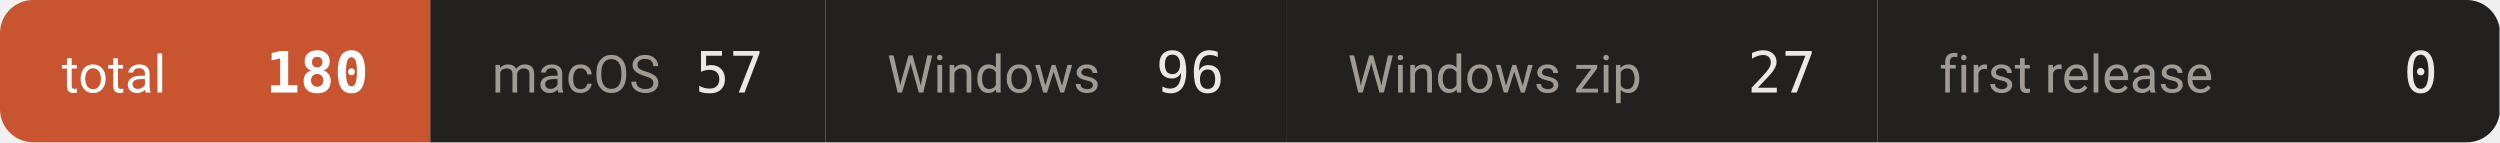
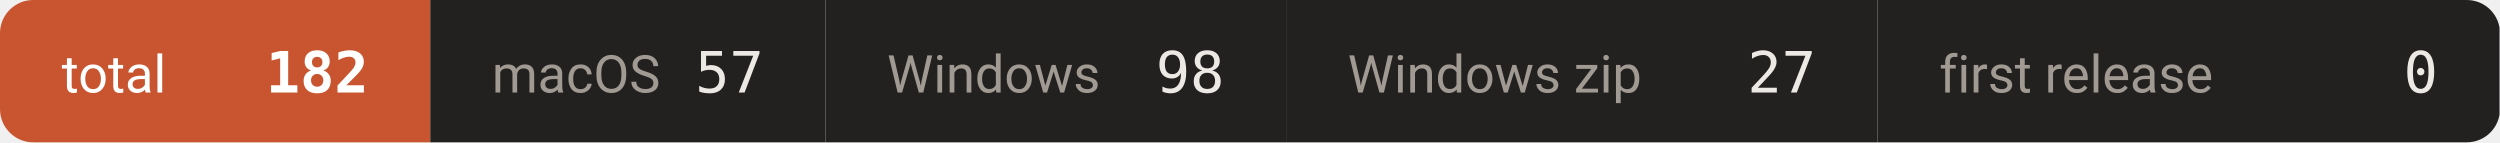
- <svg xmlns="http://www.w3.org/2000/svg" width="527" height="30" viewBox="0 0 527 30" role="img" aria-label="downloads 180">
+ <svg xmlns="http://www.w3.org/2000/svg" width="527" height="30" viewBox="0 0 527 30" role="img" aria-label="downloads 182">
  <defs>
    <clipPath id="c">
      <rect width="527" height="30" rx="7" />
    </clipPath>
  </defs>
  <g clip-path="url(#c)">
    <rect x="0.0" y="0" width="90.7" height="30" fill="#c8552f" />
    <text x="13.0" y="19.5" font-size="11" fill="#ffffff" font-family="-apple-system,BlinkMacSystemFont,'Segoe UI',Roboto,'Helvetica Neue',Arial,'Noto Sans Thai',sans-serif">total</text>
-     <text x="77.7" y="19.5" font-size="12" font-weight="600" fill="#ffffff" text-anchor="end" font-family="ui-monospace,SFMono-Regular,'SF Mono',Menlo,Consolas,monospace">180</text>
+     <text x="77.7" y="19.5" font-size="12" font-weight="600" fill="#ffffff" text-anchor="end" font-family="ui-monospace,SFMono-Regular,'SF Mono',Menlo,Consolas,monospace">182</text>
    <rect x="90.7" y="0" width="83.3" height="30" fill="#232120" />
    <text x="103.7" y="19.5" font-size="11" fill="#a09a93" font-family="-apple-system,BlinkMacSystemFont,'Segoe UI',Roboto,'Helvetica Neue',Arial,'Noto Sans Thai',sans-serif">macOS</text>
    <text x="161.0" y="19.5" font-size="12" font-weight="500" fill="#ece9e5" text-anchor="end" font-family="ui-monospace,SFMono-Regular,'SF Mono',Menlo,Consolas,monospace">57</text>
    <rect x="174.0" y="0" width="97.1" height="30" fill="#232120" />
    <text x="187.0" y="19.5" font-size="11" fill="#a09a93" font-family="-apple-system,BlinkMacSystemFont,'Segoe UI',Roboto,'Helvetica Neue',Arial,'Noto Sans Thai',sans-serif">Windows</text>
-     <text x="258.1" y="19.5" font-size="12" font-weight="500" fill="#ece9e5" text-anchor="end" font-family="ui-monospace,SFMono-Regular,'SF Mono',Menlo,Consolas,monospace">96</text>
+     <text x="258.1" y="19.5" font-size="12" font-weight="500" fill="#ece9e5" text-anchor="end" font-family="ui-monospace,SFMono-Regular,'SF Mono',Menlo,Consolas,monospace">98</text>
    <rect x="271.1" y="0" width="124.7" height="30" fill="#232120" />
    <text x="284.1" y="19.5" font-size="11" fill="#a09a93" font-family="-apple-system,BlinkMacSystemFont,'Segoe UI',Roboto,'Helvetica Neue',Arial,'Noto Sans Thai',sans-serif">Windows zip</text>
    <text x="382.8" y="19.5" font-size="12" font-weight="500" fill="#ece9e5" text-anchor="end" font-family="ui-monospace,SFMono-Regular,'SF Mono',Menlo,Consolas,monospace">27</text>
    <rect x="395.8" y="0" width="131.1" height="30" fill="#232120" />
    <text x="408.8" y="19.5" font-size="11" fill="#a09a93" font-family="-apple-system,BlinkMacSystemFont,'Segoe UI',Roboto,'Helvetica Neue',Arial,'Noto Sans Thai',sans-serif">first release</text>
    <text x="513.9" y="19.5" font-size="12" font-weight="500" fill="#ece9e5" text-anchor="end" font-family="ui-monospace,SFMono-Regular,'SF Mono',Menlo,Consolas,monospace">0</text>
  </g>
</svg>
